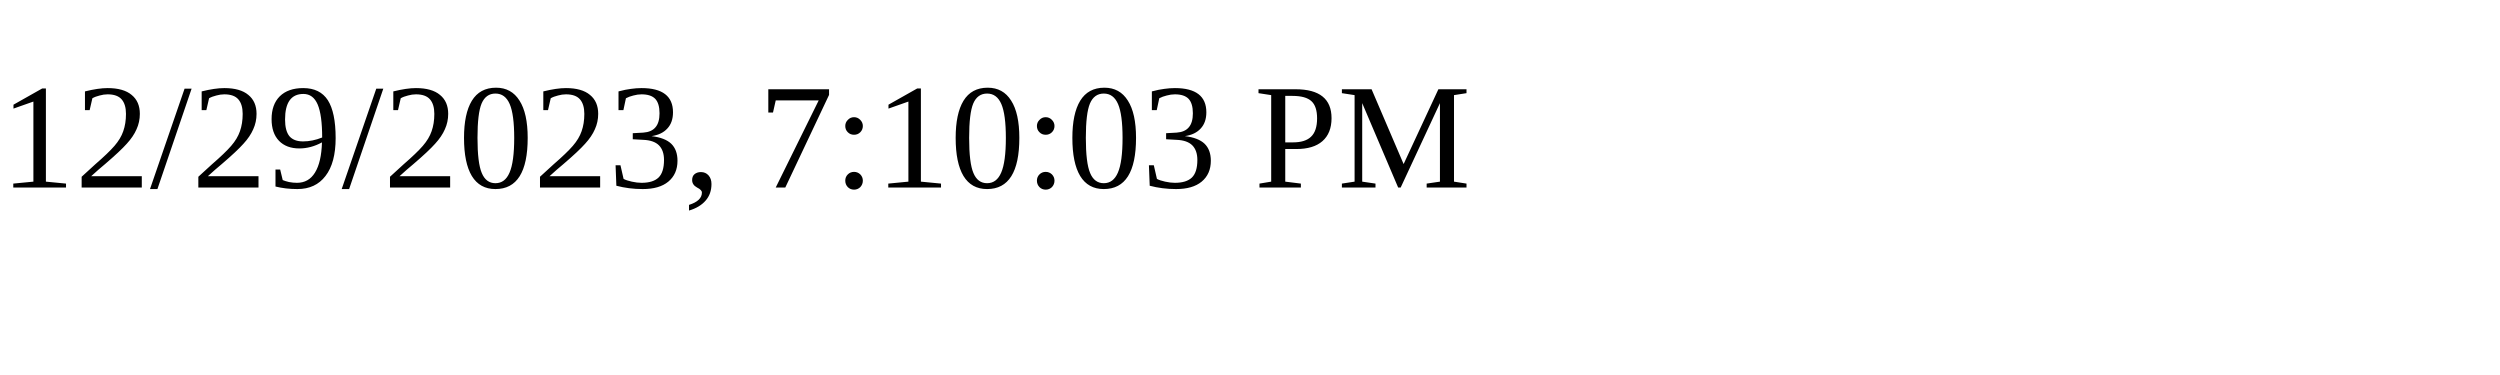
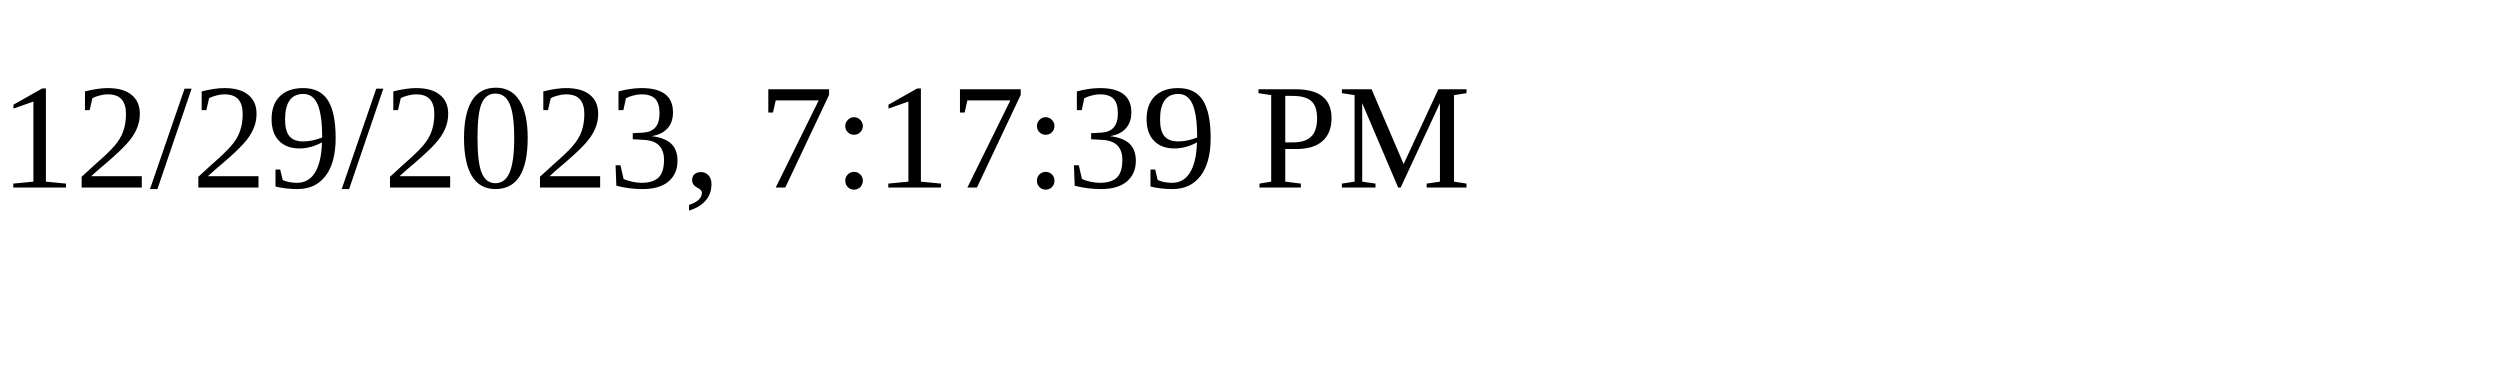
<svg xmlns="http://www.w3.org/2000/svg" height="30" width="200">
-   <text x="0" y="15">12/29/2023, 7:10:03 PM</text>
+   <text x="0" y="15">12/29/2023, 7:17:39 PM</text>
</svg>
